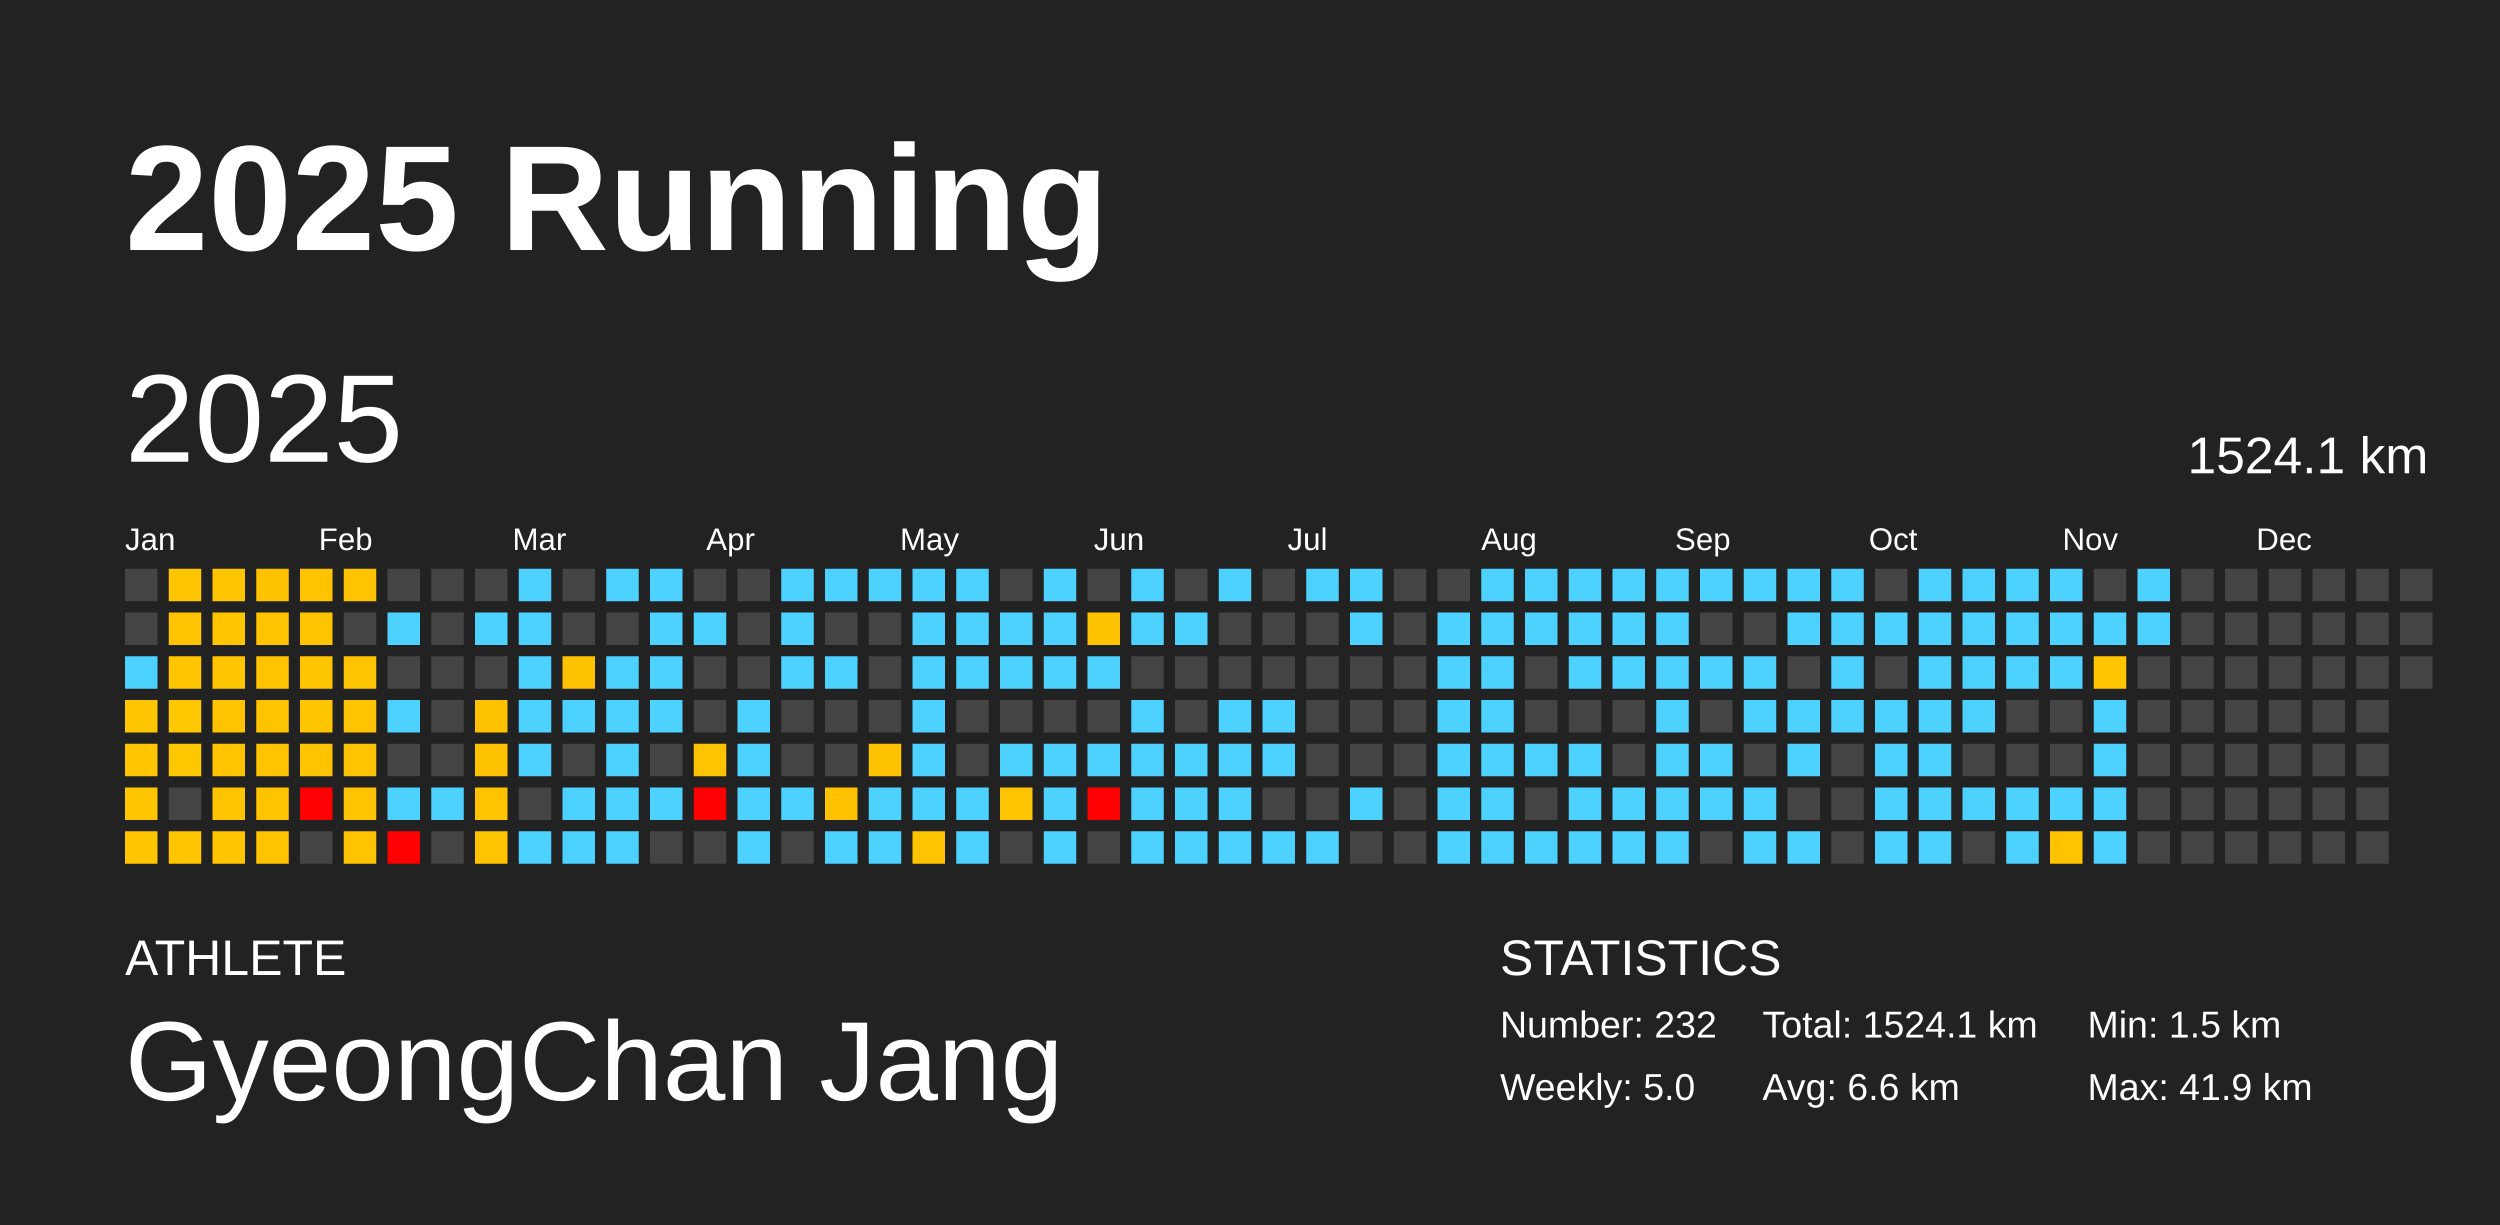
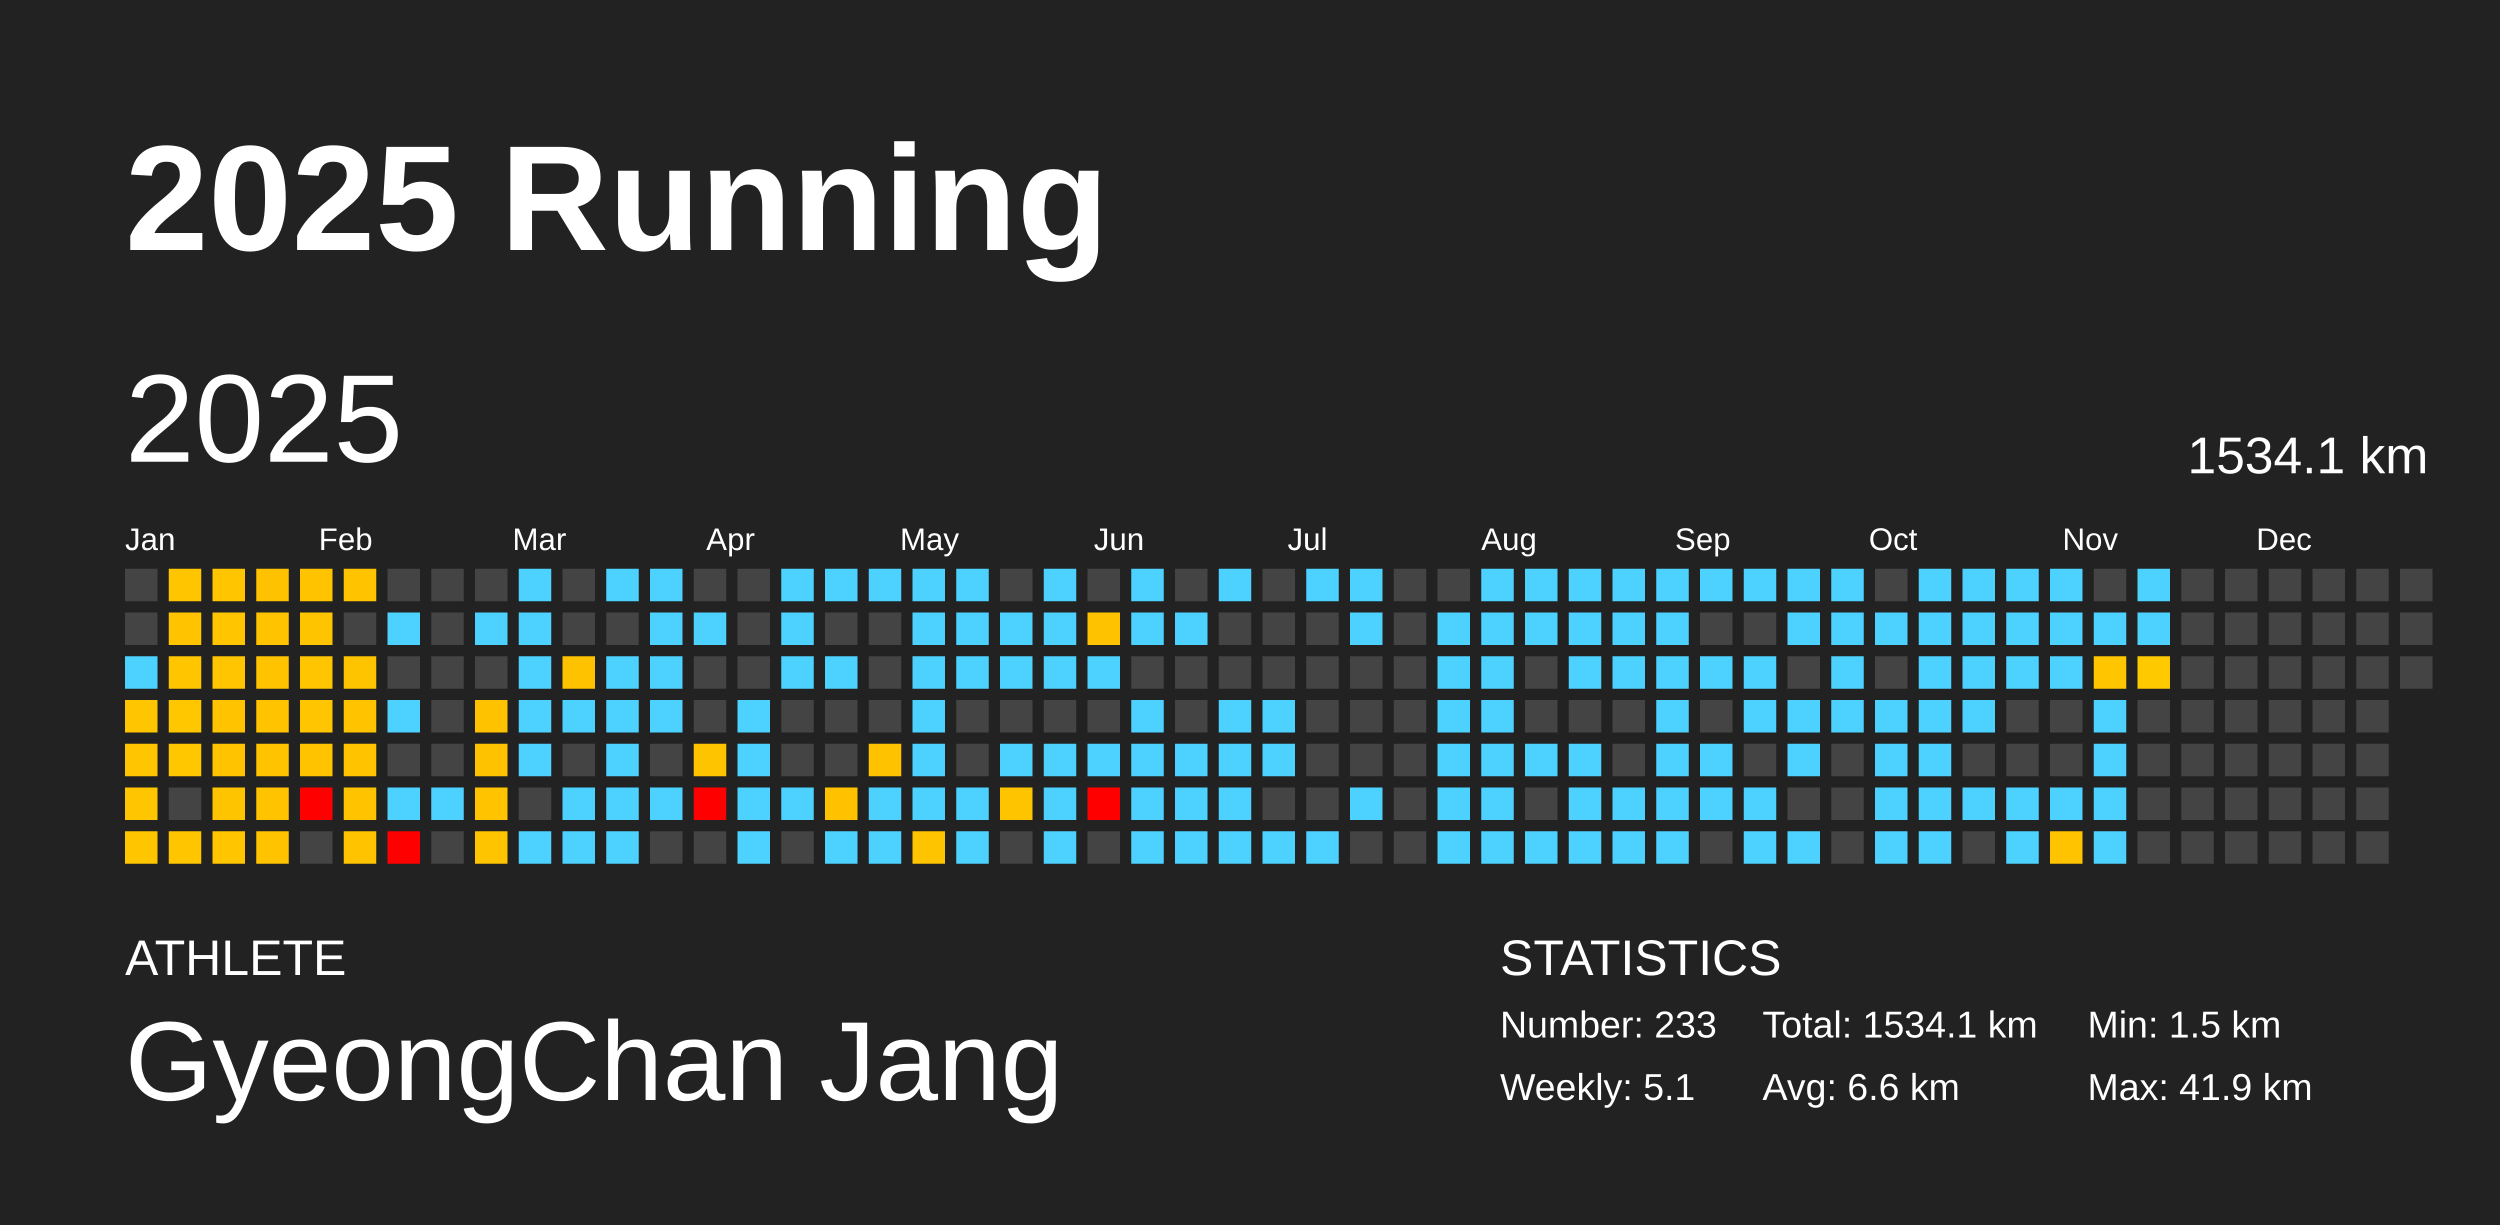
<svg xmlns="http://www.w3.org/2000/svg" baseProfile="full" height="98mm" version="1.1" viewBox="0,0,200,98" width="200mm">
  <defs />
  <rect fill="#222222" height="98" width="200" x="0" y="0" />
  <text fill="#FFFFFF" style="font-size:12px; font-family:Arial; font-weight:bold;" x="10" y="20">2025 Running</text>
  <text fill="#FFFFFF" style="font-size:4px; font-family:Arial" x="10" y="78">ATHLETE</text>
  <text fill="#FFFFFF" style="font-size:9px; font-family:Arial" x="10" y="88">GyeongChan Jang</text>
  <text fill="#FFFFFF" style="font-size:4px; font-family:Arial" x="120" y="78">STATISTICS</text>
-   <text fill="#FFFFFF" style="font-size:3px; font-family:Arial" x="120" y="83">Number: 232</text>
-   <text fill="#FFFFFF" style="font-size:3px; font-family:Arial" x="120" y="88">Weekly: 5.0</text>
-   <text fill="#FFFFFF" style="font-size:3px; font-family:Arial" x="141" y="83">Total: 1524.1 km</text>
+   <text fill="#FFFFFF" style="font-size:3px; font-family:Arial" x="120" y="83">Number: 233</text>
+   <text fill="#FFFFFF" style="font-size:3px; font-family:Arial" x="120" y="88">Weekly: 5.1</text>
+   <text fill="#FFFFFF" style="font-size:3px; font-family:Arial" x="141" y="83">Total: 1534.1 km</text>
  <text fill="#FFFFFF" style="font-size:3px; font-family:Arial" x="141" y="88">Avg: 6.6 km</text>
  <text fill="#FFFFFF" style="font-size:3px; font-family:Arial" x="167" y="83">Min: 1.5 km</text>
  <text fill="#FFFFFF" style="font-size:3px; font-family:Arial" x="167" y="88">Max: 41.9 km</text>
  <text dominant-baseline="hanging" fill="#FFFFFF" style="font-size:10.0px; font-family:Arial;" x="10" y="30">2025</text>
-   <text dominant-baseline="hanging" fill="#FFFFFF" style="font-size:4.125px; font-family:Arial;" x="175" y="35">1524.1 km</text>
+   <text dominant-baseline="hanging" fill="#FFFFFF" style="font-size:4.125px; font-family:Arial;" x="175" y="35">1534.1 km</text>
  <text fill="#FFFFFF" style="font-size:2.5px; font-family:Arial" x="10.0" y="44">Jan</text>
  <text fill="#FFFFFF" style="font-size:2.5px; font-family:Arial" x="25.5" y="44">Feb</text>
  <text fill="#FFFFFF" style="font-size:2.5px; font-family:Arial" x="41.0" y="44">Mar</text>
  <text fill="#FFFFFF" style="font-size:2.5px; font-family:Arial" x="56.5" y="44">Apr</text>
  <text fill="#FFFFFF" style="font-size:2.5px; font-family:Arial" x="72.0" y="44">May</text>
  <text fill="#FFFFFF" style="font-size:2.5px; font-family:Arial" x="87.5" y="44">Jun</text>
  <text fill="#FFFFFF" style="font-size:2.5px; font-family:Arial" x="103.0" y="44">Jul</text>
  <text fill="#FFFFFF" style="font-size:2.5px; font-family:Arial" x="118.5" y="44">Aug</text>
  <text fill="#FFFFFF" style="font-size:2.5px; font-family:Arial" x="134.0" y="44">Sep</text>
  <text fill="#FFFFFF" style="font-size:2.5px; font-family:Arial" x="149.5" y="44">Oct</text>
  <text fill="#FFFFFF" style="font-size:2.5px; font-family:Arial" x="165.0" y="44">Nov</text>
  <text fill="#FFFFFF" style="font-size:2.5px; font-family:Arial" x="180.5" y="44">Dec</text>
  <rect fill="#444444" height="2.6" width="2.6" x="10.0" y="45.5" />
  <rect fill="#444444" height="2.6" width="2.6" x="10.0" y="49.0" />
  <rect fill="#4dd2ff" height="2.6" width="2.6" x="10.0" y="52.5" />
  <rect fill="#ffc500" height="2.6" width="2.6" x="10.0" y="56.0" />
  <rect fill="#ffc500" height="2.6" width="2.6" x="10.0" y="59.5" />
  <rect fill="#ffc500" height="2.6" width="2.6" x="10.0" y="63.0" />
  <rect fill="#ffc600" height="2.6" width="2.6" x="10.0" y="66.5" />
  <rect fill="#ffc600" height="2.6" width="2.6" x="13.5" y="45.5" />
  <rect fill="#ffc300" height="2.6" width="2.6" x="13.5" y="49.0" />
  <rect fill="#ffc600" height="2.6" width="2.6" x="13.5" y="52.5" />
  <rect fill="#ffc700" height="2.6" width="2.6" x="13.5" y="56.0" />
  <rect fill="#ffc700" height="2.6" width="2.6" x="13.5" y="59.5" />
  <rect fill="#444444" height="2.6" width="2.6" x="13.5" y="63.0" />
  <rect fill="#ffc600" height="2.6" width="2.6" x="13.5" y="66.5" />
  <rect fill="#ffc600" height="2.6" width="2.6" x="17.0" y="45.5" />
  <rect fill="#ffc600" height="2.6" width="2.6" x="17.0" y="49.0" />
  <rect fill="#ffc500" height="2.6" width="2.6" x="17.0" y="52.5" />
  <rect fill="#ffc300" height="2.6" width="2.6" x="17.0" y="56.0" />
  <rect fill="#ffc300" height="2.6" width="2.6" x="17.0" y="59.5" />
  <rect fill="#ffc400" height="2.6" width="2.6" x="17.0" y="63.0" />
  <rect fill="#ffc600" height="2.6" width="2.6" x="17.0" y="66.5" />
  <rect fill="#ffc200" height="2.6" width="2.6" x="20.5" y="45.5" />
  <rect fill="#ffc300" height="2.6" width="2.6" x="20.5" y="49.0" />
  <rect fill="#ffc300" height="2.6" width="2.6" x="20.5" y="52.5" />
  <rect fill="#ffc300" height="2.6" width="2.6" x="20.5" y="56.0" />
  <rect fill="#ffc300" height="2.6" width="2.6" x="20.5" y="59.5" />
  <rect fill="#ffc300" height="2.6" width="2.6" x="20.5" y="63.0" />
  <rect fill="#ffc300" height="2.6" width="2.6" x="20.5" y="66.5" />
  <rect fill="#ffc300" height="2.6" width="2.6" x="24.0" y="45.5" />
  <rect fill="#ffc400" height="2.6" width="2.6" x="24.0" y="49.0" />
  <rect fill="#ffc500" height="2.6" width="2.6" x="24.0" y="52.5" />
  <rect fill="#ffc500" height="2.6" width="2.6" x="24.0" y="56.0" />
  <rect fill="#ffc300" height="2.6" width="2.6" x="24.0" y="59.5" />
  <rect fill="red" height="2.6" width="2.6" x="24.0" y="63.0" />
  <rect fill="#444444" height="2.6" width="2.6" x="24.0" y="66.5" />
  <rect fill="#ffc300" height="2.6" width="2.6" x="27.5" y="45.5" />
  <rect fill="#444444" height="2.6" width="2.6" x="27.5" y="49.0" />
  <rect fill="#ffc400" height="2.6" width="2.6" x="27.5" y="52.5" />
  <rect fill="#ffc300" height="2.6" width="2.6" x="27.5" y="56.0" />
  <rect fill="#ffc300" height="2.6" width="2.6" x="27.5" y="59.5" />
  <rect fill="#ffc300" height="2.6" width="2.6" x="27.5" y="63.0" />
  <rect fill="#ffc300" height="2.6" width="2.6" x="27.5" y="66.5" />
  <rect fill="#444444" height="2.6" width="2.6" x="31.0" y="45.5" />
  <rect fill="#4dd2ff" height="2.6" width="2.6" x="31.0" y="49.0" />
  <rect fill="#444444" height="2.6" width="2.6" x="31.0" y="52.5" />
  <rect fill="#4dd2ff" height="2.6" width="2.6" x="31.0" y="56.0" />
  <rect fill="#444444" height="2.6" width="2.6" x="31.0" y="59.5" />
  <rect fill="#4dd2ff" height="2.6" width="2.6" x="31.0" y="63.0" />
  <rect fill="red" height="2.6" width="2.6" x="31.0" y="66.5" />
  <rect fill="#444444" height="2.6" width="2.6" x="34.5" y="45.5" />
  <rect fill="#444444" height="2.6" width="2.6" x="34.5" y="49.0" />
  <rect fill="#444444" height="2.6" width="2.6" x="34.5" y="52.5" />
  <rect fill="#444444" height="2.6" width="2.6" x="34.5" y="56.0" />
  <rect fill="#444444" height="2.6" width="2.6" x="34.5" y="59.5" />
  <rect fill="#4dd2ff" height="2.6" width="2.6" x="34.5" y="63.0" />
  <rect fill="#444444" height="2.6" width="2.6" x="34.5" y="66.5" />
  <rect fill="#444444" height="2.6" width="2.6" x="38.0" y="45.5" />
  <rect fill="#4dd2ff" height="2.6" width="2.6" x="38.0" y="49.0" />
  <rect fill="#444444" height="2.6" width="2.6" x="38.0" y="52.5" />
  <rect fill="#ffc200" height="2.6" width="2.6" x="38.0" y="56.0" />
  <rect fill="#ffc200" height="2.6" width="2.6" x="38.0" y="59.5" />
  <rect fill="#ffc300" height="2.6" width="2.6" x="38.0" y="63.0" />
  <rect fill="#ffc400" height="2.6" width="2.6" x="38.0" y="66.5" />
  <rect fill="#4dd2ff" height="2.6" width="2.6" x="41.5" y="45.5" />
  <rect fill="#4dd2ff" height="2.6" width="2.6" x="41.5" y="49.0" />
  <rect fill="#4dd2ff" height="2.6" width="2.6" x="41.5" y="52.5" />
  <rect fill="#4dd2ff" height="2.6" width="2.6" x="41.5" y="56.0" />
  <rect fill="#4dd2ff" height="2.6" width="2.6" x="41.5" y="59.5" />
  <rect fill="#444444" height="2.6" width="2.6" x="41.5" y="63.0" />
  <rect fill="#4dd2ff" height="2.6" width="2.6" x="41.5" y="66.5" />
  <rect fill="#444444" height="2.6" width="2.6" x="45.0" y="45.5" />
  <rect fill="#444444" height="2.6" width="2.6" x="45.0" y="49.0" />
  <rect fill="#ffc200" height="2.6" width="2.6" x="45.0" y="52.5" />
  <rect fill="#4dd2ff" height="2.6" width="2.6" x="45.0" y="56.0" />
  <rect fill="#444444" height="2.6" width="2.6" x="45.0" y="59.5" />
  <rect fill="#4dd2ff" height="2.6" width="2.6" x="45.0" y="63.0" />
  <rect fill="#4dd2ff" height="2.6" width="2.6" x="45.0" y="66.5" />
  <rect fill="#4dd2ff" height="2.6" width="2.6" x="48.5" y="45.5" />
  <rect fill="#444444" height="2.6" width="2.6" x="48.5" y="49.0" />
  <rect fill="#4dd2ff" height="2.6" width="2.6" x="48.5" y="52.5" />
  <rect fill="#4dd2ff" height="2.6" width="2.6" x="48.5" y="56.0" />
  <rect fill="#4dd2ff" height="2.6" width="2.6" x="48.5" y="59.5" />
  <rect fill="#4dd2ff" height="2.6" width="2.6" x="48.5" y="63.0" />
  <rect fill="#4dd2ff" height="2.6" width="2.6" x="48.5" y="66.5" />
  <rect fill="#4dd2ff" height="2.6" width="2.6" x="52.0" y="45.5" />
  <rect fill="#4dd2ff" height="2.6" width="2.6" x="52.0" y="49.0" />
  <rect fill="#4dd2ff" height="2.6" width="2.6" x="52.0" y="52.5" />
  <rect fill="#4dd2ff" height="2.6" width="2.6" x="52.0" y="56.0" />
  <rect fill="#444444" height="2.6" width="2.6" x="52.0" y="59.5" />
  <rect fill="#4dd2ff" height="2.6" width="2.6" x="52.0" y="63.0" />
  <rect fill="#444444" height="2.6" width="2.6" x="52.0" y="66.5" />
  <rect fill="#444444" height="2.6" width="2.6" x="55.5" y="45.5" />
  <rect fill="#4dd2ff" height="2.6" width="2.6" x="55.5" y="49.0" />
  <rect fill="#444444" height="2.6" width="2.6" x="55.5" y="52.5" />
  <rect fill="#444444" height="2.6" width="2.6" x="55.5" y="56.0" />
  <rect fill="#ffc400" height="2.6" width="2.6" x="55.5" y="59.5" />
  <rect fill="red" height="2.6" width="2.6" x="55.5" y="63.0" />
  <rect fill="#444444" height="2.6" width="2.6" x="55.5" y="66.5" />
  <rect fill="#444444" height="2.6" width="2.6" x="59.0" y="45.5" />
  <rect fill="#444444" height="2.6" width="2.6" x="59.0" y="49.0" />
  <rect fill="#444444" height="2.6" width="2.6" x="59.0" y="52.5" />
  <rect fill="#4dd2ff" height="2.6" width="2.6" x="59.0" y="56.0" />
  <rect fill="#4dd2ff" height="2.6" width="2.6" x="59.0" y="59.5" />
  <rect fill="#4dd2ff" height="2.6" width="2.6" x="59.0" y="63.0" />
  <rect fill="#4dd2ff" height="2.6" width="2.6" x="59.0" y="66.5" />
  <rect fill="#4dd2ff" height="2.6" width="2.6" x="62.5" y="45.5" />
  <rect fill="#4dd2ff" height="2.6" width="2.6" x="62.5" y="49.0" />
  <rect fill="#4dd2ff" height="2.6" width="2.6" x="62.5" y="52.5" />
  <rect fill="#444444" height="2.6" width="2.6" x="62.5" y="56.0" />
  <rect fill="#444444" height="2.6" width="2.6" x="62.5" y="59.5" />
  <rect fill="#4dd2ff" height="2.6" width="2.6" x="62.5" y="63.0" />
  <rect fill="#444444" height="2.6" width="2.6" x="62.5" y="66.5" />
  <rect fill="#4dd2ff" height="2.6" width="2.6" x="66.0" y="45.5" />
  <rect fill="#444444" height="2.6" width="2.6" x="66.0" y="49.0" />
  <rect fill="#4dd2ff" height="2.6" width="2.6" x="66.0" y="52.5" />
  <rect fill="#444444" height="2.6" width="2.6" x="66.0" y="56.0" />
  <rect fill="#444444" height="2.6" width="2.6" x="66.0" y="59.5" />
  <rect fill="#ffc100" height="2.6" width="2.6" x="66.0" y="63.0" />
  <rect fill="#4dd2ff" height="2.6" width="2.6" x="66.0" y="66.5" />
  <rect fill="#4dd2ff" height="2.6" width="2.6" x="69.5" y="45.5" />
  <rect fill="#444444" height="2.6" width="2.6" x="69.5" y="49.0" />
  <rect fill="#444444" height="2.6" width="2.6" x="69.5" y="52.5" />
  <rect fill="#444444" height="2.6" width="2.6" x="69.5" y="56.0" />
  <rect fill="#ffc200" height="2.6" width="2.6" x="69.5" y="59.5" />
  <rect fill="#4dd2ff" height="2.6" width="2.6" x="69.5" y="63.0" />
  <rect fill="#4dd2ff" height="2.6" width="2.6" x="69.5" y="66.5" />
  <rect fill="#4dd2ff" height="2.6" width="2.6" x="73.0" y="45.5" />
  <rect fill="#4dd2ff" height="2.6" width="2.6" x="73.0" y="49.0" />
  <rect fill="#4dd2ff" height="2.6" width="2.6" x="73.0" y="52.5" />
  <rect fill="#4dd2ff" height="2.6" width="2.6" x="73.0" y="56.0" />
  <rect fill="#4dd2ff" height="2.6" width="2.6" x="73.0" y="59.5" />
  <rect fill="#4dd2ff" height="2.6" width="2.6" x="73.0" y="63.0" />
  <rect fill="#ffc400" height="2.6" width="2.6" x="73.0" y="66.5" />
  <rect fill="#4dd2ff" height="2.6" width="2.6" x="76.5" y="45.5" />
  <rect fill="#4dd2ff" height="2.6" width="2.6" x="76.5" y="49.0" />
  <rect fill="#4dd2ff" height="2.6" width="2.6" x="76.5" y="52.5" />
  <rect fill="#444444" height="2.6" width="2.6" x="76.5" y="56.0" />
  <rect fill="#444444" height="2.6" width="2.6" x="76.5" y="59.5" />
  <rect fill="#4dd2ff" height="2.6" width="2.6" x="76.5" y="63.0" />
  <rect fill="#4dd2ff" height="2.6" width="2.6" x="76.5" y="66.5" />
  <rect fill="#444444" height="2.6" width="2.6" x="80.0" y="45.5" />
  <rect fill="#4dd2ff" height="2.6" width="2.6" x="80.0" y="49.0" />
  <rect fill="#4dd2ff" height="2.6" width="2.6" x="80.0" y="52.5" />
  <rect fill="#444444" height="2.6" width="2.6" x="80.0" y="56.0" />
  <rect fill="#4dd2ff" height="2.6" width="2.6" x="80.0" y="59.5" />
  <rect fill="#ffc400" height="2.6" width="2.6" x="80.0" y="63.0" />
  <rect fill="#444444" height="2.6" width="2.6" x="80.0" y="66.5" />
  <rect fill="#4dd2ff" height="2.6" width="2.6" x="83.5" y="45.5" />
  <rect fill="#4dd2ff" height="2.6" width="2.6" x="83.5" y="49.0" />
  <rect fill="#4dd2ff" height="2.6" width="2.6" x="83.5" y="52.5" />
  <rect fill="#444444" height="2.6" width="2.6" x="83.5" y="56.0" />
  <rect fill="#4dd2ff" height="2.6" width="2.6" x="83.5" y="59.5" />
  <rect fill="#4dd2ff" height="2.6" width="2.6" x="83.5" y="63.0" />
  <rect fill="#4dd2ff" height="2.6" width="2.6" x="83.5" y="66.5" />
  <rect fill="#444444" height="2.6" width="2.6" x="87.0" y="45.5" />
  <rect fill="#ffc200" height="2.6" width="2.6" x="87.0" y="49.0" />
  <rect fill="#4dd2ff" height="2.6" width="2.6" x="87.0" y="52.5" />
  <rect fill="#444444" height="2.6" width="2.6" x="87.0" y="56.0" />
  <rect fill="#4dd2ff" height="2.6" width="2.6" x="87.0" y="59.5" />
  <rect fill="red" height="2.6" width="2.6" x="87.0" y="63.0" />
  <rect fill="#444444" height="2.6" width="2.6" x="87.0" y="66.5" />
  <rect fill="#4dd2ff" height="2.6" width="2.6" x="90.5" y="45.5" />
  <rect fill="#4dd2ff" height="2.6" width="2.6" x="90.5" y="49.0" />
  <rect fill="#444444" height="2.6" width="2.6" x="90.5" y="52.5" />
  <rect fill="#4dd2ff" height="2.6" width="2.6" x="90.5" y="56.0" />
  <rect fill="#4dd2ff" height="2.6" width="2.6" x="90.5" y="59.5" />
  <rect fill="#4dd2ff" height="2.6" width="2.6" x="90.5" y="63.0" />
  <rect fill="#4dd2ff" height="2.6" width="2.6" x="90.5" y="66.5" />
  <rect fill="#444444" height="2.6" width="2.6" x="94.0" y="45.5" />
  <rect fill="#4dd2ff" height="2.6" width="2.6" x="94.0" y="49.0" />
  <rect fill="#444444" height="2.6" width="2.6" x="94.0" y="52.5" />
  <rect fill="#444444" height="2.6" width="2.6" x="94.0" y="56.0" />
  <rect fill="#4dd2ff" height="2.6" width="2.6" x="94.0" y="59.5" />
  <rect fill="#4dd2ff" height="2.6" width="2.6" x="94.0" y="63.0" />
  <rect fill="#4dd2ff" height="2.6" width="2.6" x="94.0" y="66.5" />
  <rect fill="#4dd2ff" height="2.6" width="2.6" x="97.5" y="45.5" />
  <rect fill="#444444" height="2.6" width="2.6" x="97.5" y="49.0" />
  <rect fill="#444444" height="2.6" width="2.6" x="97.5" y="52.5" />
  <rect fill="#4dd2ff" height="2.6" width="2.6" x="97.5" y="56.0" />
  <rect fill="#4dd2ff" height="2.6" width="2.6" x="97.5" y="59.5" />
  <rect fill="#4dd2ff" height="2.6" width="2.6" x="97.5" y="63.0" />
  <rect fill="#4dd2ff" height="2.6" width="2.6" x="97.5" y="66.5" />
  <rect fill="#444444" height="2.6" width="2.6" x="101.0" y="45.5" />
  <rect fill="#444444" height="2.6" width="2.6" x="101.0" y="49.0" />
  <rect fill="#444444" height="2.6" width="2.6" x="101.0" y="52.5" />
  <rect fill="#4dd2ff" height="2.6" width="2.6" x="101.0" y="56.0" />
  <rect fill="#4dd2ff" height="2.6" width="2.6" x="101.0" y="59.5" />
  <rect fill="#444444" height="2.6" width="2.6" x="101.0" y="63.0" />
  <rect fill="#4dd2ff" height="2.6" width="2.6" x="101.0" y="66.5" />
  <rect fill="#4dd2ff" height="2.6" width="2.6" x="104.5" y="45.5" />
  <rect fill="#444444" height="2.6" width="2.6" x="104.5" y="49.0" />
  <rect fill="#444444" height="2.6" width="2.6" x="104.5" y="52.5" />
  <rect fill="#444444" height="2.6" width="2.6" x="104.5" y="56.0" />
  <rect fill="#444444" height="2.6" width="2.6" x="104.5" y="59.5" />
  <rect fill="#444444" height="2.6" width="2.6" x="104.5" y="63.0" />
  <rect fill="#4dd2ff" height="2.6" width="2.6" x="104.5" y="66.5" />
  <rect fill="#4dd2ff" height="2.6" width="2.6" x="108.0" y="45.5" />
  <rect fill="#4dd2ff" height="2.6" width="2.6" x="108.0" y="49.0" />
  <rect fill="#444444" height="2.6" width="2.6" x="108.0" y="52.5" />
  <rect fill="#444444" height="2.6" width="2.6" x="108.0" y="56.0" />
  <rect fill="#444444" height="2.6" width="2.6" x="108.0" y="59.5" />
  <rect fill="#4dd2ff" height="2.6" width="2.6" x="108.0" y="63.0" />
  <rect fill="#444444" height="2.6" width="2.6" x="108.0" y="66.5" />
  <rect fill="#444444" height="2.6" width="2.6" x="111.5" y="45.5" />
  <rect fill="#444444" height="2.6" width="2.6" x="111.5" y="49.0" />
  <rect fill="#444444" height="2.6" width="2.6" x="111.5" y="52.5" />
  <rect fill="#444444" height="2.6" width="2.6" x="111.5" y="56.0" />
  <rect fill="#444444" height="2.6" width="2.6" x="111.5" y="59.5" />
  <rect fill="#444444" height="2.6" width="2.6" x="111.5" y="63.0" />
  <rect fill="#444444" height="2.6" width="2.6" x="111.5" y="66.5" />
  <rect fill="#444444" height="2.6" width="2.6" x="115.0" y="45.5" />
  <rect fill="#4dd2ff" height="2.6" width="2.6" x="115.0" y="49.0" />
  <rect fill="#4dd2ff" height="2.6" width="2.6" x="115.0" y="52.5" />
  <rect fill="#4dd2ff" height="2.6" width="2.6" x="115.0" y="56.0" />
  <rect fill="#4dd2ff" height="2.6" width="2.6" x="115.0" y="59.5" />
  <rect fill="#4dd2ff" height="2.6" width="2.6" x="115.0" y="63.0" />
  <rect fill="#4dd2ff" height="2.6" width="2.6" x="115.0" y="66.5" />
  <rect fill="#4dd2ff" height="2.6" width="2.6" x="118.5" y="45.5" />
  <rect fill="#4dd2ff" height="2.6" width="2.6" x="118.5" y="49.0" />
  <rect fill="#4dd2ff" height="2.6" width="2.6" x="118.5" y="52.5" />
  <rect fill="#4dd2ff" height="2.6" width="2.6" x="118.5" y="56.0" />
  <rect fill="#4dd2ff" height="2.6" width="2.6" x="118.5" y="59.5" />
  <rect fill="#4dd2ff" height="2.6" width="2.6" x="118.5" y="63.0" />
  <rect fill="#4dd2ff" height="2.6" width="2.6" x="118.5" y="66.5" />
  <rect fill="#4dd2ff" height="2.6" width="2.6" x="122.0" y="45.5" />
  <rect fill="#4dd2ff" height="2.6" width="2.6" x="122.0" y="49.0" />
  <rect fill="#444444" height="2.6" width="2.6" x="122.0" y="52.5" />
  <rect fill="#444444" height="2.6" width="2.6" x="122.0" y="56.0" />
  <rect fill="#4dd2ff" height="2.6" width="2.6" x="122.0" y="59.5" />
  <rect fill="#444444" height="2.6" width="2.6" x="122.0" y="63.0" />
  <rect fill="#4dd2ff" height="2.6" width="2.6" x="122.0" y="66.5" />
  <rect fill="#4dd2ff" height="2.6" width="2.6" x="125.5" y="45.5" />
  <rect fill="#4dd2ff" height="2.6" width="2.6" x="125.5" y="49.0" />
  <rect fill="#4dd2ff" height="2.6" width="2.6" x="125.5" y="52.5" />
  <rect fill="#444444" height="2.6" width="2.6" x="125.5" y="56.0" />
  <rect fill="#4dd2ff" height="2.6" width="2.6" x="125.5" y="59.5" />
  <rect fill="#4dd2ff" height="2.6" width="2.6" x="125.5" y="63.0" />
  <rect fill="#4dd2ff" height="2.6" width="2.6" x="125.5" y="66.5" />
  <rect fill="#4dd2ff" height="2.6" width="2.6" x="129.0" y="45.5" />
  <rect fill="#4dd2ff" height="2.6" width="2.6" x="129.0" y="49.0" />
  <rect fill="#4dd2ff" height="2.6" width="2.6" x="129.0" y="52.5" />
  <rect fill="#444444" height="2.6" width="2.6" x="129.0" y="56.0" />
  <rect fill="#444444" height="2.6" width="2.6" x="129.0" y="59.5" />
  <rect fill="#4dd2ff" height="2.6" width="2.6" x="129.0" y="63.0" />
  <rect fill="#4dd2ff" height="2.6" width="2.6" x="129.0" y="66.5" />
  <rect fill="#4dd2ff" height="2.6" width="2.6" x="132.5" y="45.5" />
  <rect fill="#4dd2ff" height="2.6" width="2.6" x="132.5" y="49.0" />
  <rect fill="#4dd2ff" height="2.6" width="2.6" x="132.5" y="52.5" />
  <rect fill="#4dd2ff" height="2.6" width="2.6" x="132.5" y="56.0" />
  <rect fill="#4dd2ff" height="2.6" width="2.6" x="132.5" y="59.5" />
  <rect fill="#4dd2ff" height="2.6" width="2.6" x="132.5" y="63.0" />
  <rect fill="#4dd2ff" height="2.6" width="2.6" x="132.5" y="66.5" />
  <rect fill="#4dd2ff" height="2.6" width="2.6" x="136.0" y="45.5" />
  <rect fill="#444444" height="2.6" width="2.6" x="136.0" y="49.0" />
  <rect fill="#4dd2ff" height="2.6" width="2.6" x="136.0" y="52.5" />
  <rect fill="#444444" height="2.6" width="2.6" x="136.0" y="56.0" />
  <rect fill="#4dd2ff" height="2.6" width="2.6" x="136.0" y="59.5" />
  <rect fill="#4dd2ff" height="2.6" width="2.6" x="136.0" y="63.0" />
  <rect fill="#444444" height="2.6" width="2.6" x="136.0" y="66.5" />
  <rect fill="#4dd2ff" height="2.6" width="2.6" x="139.5" y="45.5" />
  <rect fill="#444444" height="2.6" width="2.6" x="139.5" y="49.0" />
  <rect fill="#4dd2ff" height="2.6" width="2.6" x="139.5" y="52.5" />
  <rect fill="#4dd2ff" height="2.6" width="2.6" x="139.5" y="56.0" />
  <rect fill="#444444" height="2.6" width="2.6" x="139.5" y="59.5" />
  <rect fill="#4dd2ff" height="2.6" width="2.6" x="139.5" y="63.0" />
  <rect fill="#4dd2ff" height="2.6" width="2.6" x="139.5" y="66.5" />
  <rect fill="#4dd2ff" height="2.6" width="2.6" x="143.0" y="45.5" />
  <rect fill="#4dd2ff" height="2.6" width="2.6" x="143.0" y="49.0" />
  <rect fill="#444444" height="2.6" width="2.6" x="143.0" y="52.5" />
  <rect fill="#4dd2ff" height="2.6" width="2.6" x="143.0" y="56.0" />
  <rect fill="#4dd2ff" height="2.6" width="2.6" x="143.0" y="59.5" />
  <rect fill="#444444" height="2.6" width="2.6" x="143.0" y="63.0" />
  <rect fill="#4dd2ff" height="2.6" width="2.6" x="143.0" y="66.5" />
  <rect fill="#4dd2ff" height="2.6" width="2.6" x="146.5" y="45.5" />
  <rect fill="#4dd2ff" height="2.6" width="2.6" x="146.5" y="49.0" />
  <rect fill="#4dd2ff" height="2.6" width="2.6" x="146.5" y="52.5" />
  <rect fill="#4dd2ff" height="2.6" width="2.6" x="146.5" y="56.0" />
  <rect fill="#444444" height="2.6" width="2.6" x="146.5" y="59.5" />
  <rect fill="#444444" height="2.6" width="2.6" x="146.5" y="63.0" />
  <rect fill="#444444" height="2.6" width="2.6" x="146.5" y="66.5" />
  <rect fill="#444444" height="2.6" width="2.6" x="150.0" y="45.5" />
  <rect fill="#4dd2ff" height="2.6" width="2.6" x="150.0" y="49.0" />
  <rect fill="#444444" height="2.6" width="2.6" x="150.0" y="52.5" />
  <rect fill="#4dd2ff" height="2.6" width="2.6" x="150.0" y="56.0" />
  <rect fill="#4dd2ff" height="2.6" width="2.6" x="150.0" y="59.5" />
  <rect fill="#4dd2ff" height="2.6" width="2.6" x="150.0" y="63.0" />
  <rect fill="#4dd2ff" height="2.6" width="2.6" x="150.0" y="66.5" />
  <rect fill="#4dd2ff" height="2.6" width="2.6" x="153.5" y="45.5" />
  <rect fill="#4dd2ff" height="2.6" width="2.6" x="153.5" y="49.0" />
  <rect fill="#4dd2ff" height="2.6" width="2.6" x="153.5" y="52.5" />
  <rect fill="#4dd2ff" height="2.6" width="2.6" x="153.5" y="56.0" />
  <rect fill="#4dd2ff" height="2.6" width="2.6" x="153.5" y="59.5" />
  <rect fill="#4dd2ff" height="2.6" width="2.6" x="153.5" y="63.0" />
  <rect fill="#4dd2ff" height="2.6" width="2.6" x="153.5" y="66.5" />
  <rect fill="#4dd2ff" height="2.6" width="2.6" x="157.0" y="45.5" />
  <rect fill="#4dd2ff" height="2.6" width="2.6" x="157.0" y="49.0" />
  <rect fill="#4dd2ff" height="2.6" width="2.6" x="157.0" y="52.5" />
  <rect fill="#4dd2ff" height="2.6" width="2.6" x="157.0" y="56.0" />
  <rect fill="#444444" height="2.6" width="2.6" x="157.0" y="59.5" />
  <rect fill="#4dd2ff" height="2.6" width="2.6" x="157.0" y="63.0" />
  <rect fill="#444444" height="2.6" width="2.6" x="157.0" y="66.5" />
  <rect fill="#4dd2ff" height="2.6" width="2.6" x="160.5" y="45.5" />
  <rect fill="#4dd2ff" height="2.6" width="2.6" x="160.5" y="49.0" />
  <rect fill="#4dd2ff" height="2.6" width="2.6" x="160.5" y="52.5" />
  <rect fill="#444444" height="2.6" width="2.6" x="160.5" y="56.0" />
  <rect fill="#444444" height="2.6" width="2.6" x="160.5" y="59.5" />
  <rect fill="#4dd2ff" height="2.6" width="2.6" x="160.5" y="63.0" />
  <rect fill="#4dd2ff" height="2.6" width="2.6" x="160.5" y="66.5" />
  <rect fill="#4dd2ff" height="2.6" width="2.6" x="164.0" y="45.5" />
  <rect fill="#4dd2ff" height="2.6" width="2.6" x="164.0" y="49.0" />
  <rect fill="#4dd2ff" height="2.6" width="2.6" x="164.0" y="52.5" />
  <rect fill="#444444" height="2.6" width="2.6" x="164.0" y="56.0" />
  <rect fill="#444444" height="2.6" width="2.6" x="164.0" y="59.5" />
  <rect fill="#4dd2ff" height="2.6" width="2.6" x="164.0" y="63.0" />
  <rect fill="#ffc300" height="2.6" width="2.6" x="164.0" y="66.5" />
  <rect fill="#444444" height="2.6" width="2.6" x="167.5" y="45.5" />
  <rect fill="#4dd2ff" height="2.6" width="2.6" x="167.5" y="49.0" />
  <rect fill="#ffc600" height="2.6" width="2.6" x="167.5" y="52.5" />
  <rect fill="#4dd2ff" height="2.6" width="2.6" x="167.5" y="56.0" />
  <rect fill="#4dd2ff" height="2.6" width="2.6" x="167.5" y="59.5" />
  <rect fill="#4dd2ff" height="2.6" width="2.6" x="167.5" y="63.0" />
  <rect fill="#4dd2ff" height="2.6" width="2.6" x="167.5" y="66.5" />
  <rect fill="#4dd2ff" height="2.6" width="2.6" x="171.0" y="45.5" />
  <rect fill="#4dd2ff" height="2.6" width="2.6" x="171.0" y="49.0" />
-   <rect fill="#444444" height="2.6" width="2.6" x="171.0" y="52.5" />
+   <rect fill="#ffc900" height="2.6" width="2.6" x="171.0" y="52.5" />
  <rect fill="#444444" height="2.6" width="2.6" x="171.0" y="56.0" />
  <rect fill="#444444" height="2.6" width="2.6" x="171.0" y="59.5" />
  <rect fill="#444444" height="2.6" width="2.6" x="171.0" y="63.0" />
  <rect fill="#444444" height="2.6" width="2.6" x="171.0" y="66.5" />
  <rect fill="#444444" height="2.6" width="2.6" x="174.5" y="45.5" />
  <rect fill="#444444" height="2.6" width="2.6" x="174.5" y="49.0" />
  <rect fill="#444444" height="2.6" width="2.6" x="174.5" y="52.5" />
  <rect fill="#444444" height="2.6" width="2.6" x="174.5" y="56.0" />
  <rect fill="#444444" height="2.6" width="2.6" x="174.5" y="59.5" />
  <rect fill="#444444" height="2.6" width="2.6" x="174.5" y="63.0" />
  <rect fill="#444444" height="2.6" width="2.6" x="174.5" y="66.5" />
  <rect fill="#444444" height="2.6" width="2.6" x="178.0" y="45.5" />
  <rect fill="#444444" height="2.6" width="2.6" x="178.0" y="49.0" />
  <rect fill="#444444" height="2.6" width="2.6" x="178.0" y="52.5" />
  <rect fill="#444444" height="2.6" width="2.6" x="178.0" y="56.0" />
  <rect fill="#444444" height="2.6" width="2.6" x="178.0" y="59.5" />
  <rect fill="#444444" height="2.6" width="2.6" x="178.0" y="63.0" />
  <rect fill="#444444" height="2.6" width="2.6" x="178.0" y="66.5" />
  <rect fill="#444444" height="2.6" width="2.6" x="181.5" y="45.5" />
  <rect fill="#444444" height="2.6" width="2.6" x="181.5" y="49.0" />
  <rect fill="#444444" height="2.6" width="2.6" x="181.5" y="52.5" />
  <rect fill="#444444" height="2.6" width="2.6" x="181.5" y="56.0" />
  <rect fill="#444444" height="2.6" width="2.6" x="181.5" y="59.5" />
  <rect fill="#444444" height="2.6" width="2.6" x="181.5" y="63.0" />
  <rect fill="#444444" height="2.6" width="2.6" x="181.5" y="66.5" />
  <rect fill="#444444" height="2.6" width="2.6" x="185.0" y="45.5" />
  <rect fill="#444444" height="2.6" width="2.6" x="185.0" y="49.0" />
  <rect fill="#444444" height="2.6" width="2.6" x="185.0" y="52.5" />
  <rect fill="#444444" height="2.6" width="2.6" x="185.0" y="56.0" />
  <rect fill="#444444" height="2.6" width="2.6" x="185.0" y="59.5" />
  <rect fill="#444444" height="2.6" width="2.6" x="185.0" y="63.0" />
  <rect fill="#444444" height="2.6" width="2.6" x="185.0" y="66.5" />
  <rect fill="#444444" height="2.6" width="2.6" x="188.5" y="45.5" />
  <rect fill="#444444" height="2.6" width="2.6" x="188.5" y="49.0" />
  <rect fill="#444444" height="2.6" width="2.6" x="188.5" y="52.5" />
  <rect fill="#444444" height="2.6" width="2.6" x="188.5" y="56.0" />
  <rect fill="#444444" height="2.6" width="2.6" x="188.5" y="59.5" />
  <rect fill="#444444" height="2.6" width="2.6" x="188.5" y="63.0" />
  <rect fill="#444444" height="2.6" width="2.6" x="188.5" y="66.5" />
  <rect fill="#444444" height="2.6" width="2.6" x="192.0" y="45.5" />
  <rect fill="#444444" height="2.6" width="2.6" x="192.0" y="49.0" />
  <rect fill="#444444" height="2.6" width="2.6" x="192.0" y="52.5" />
</svg>
